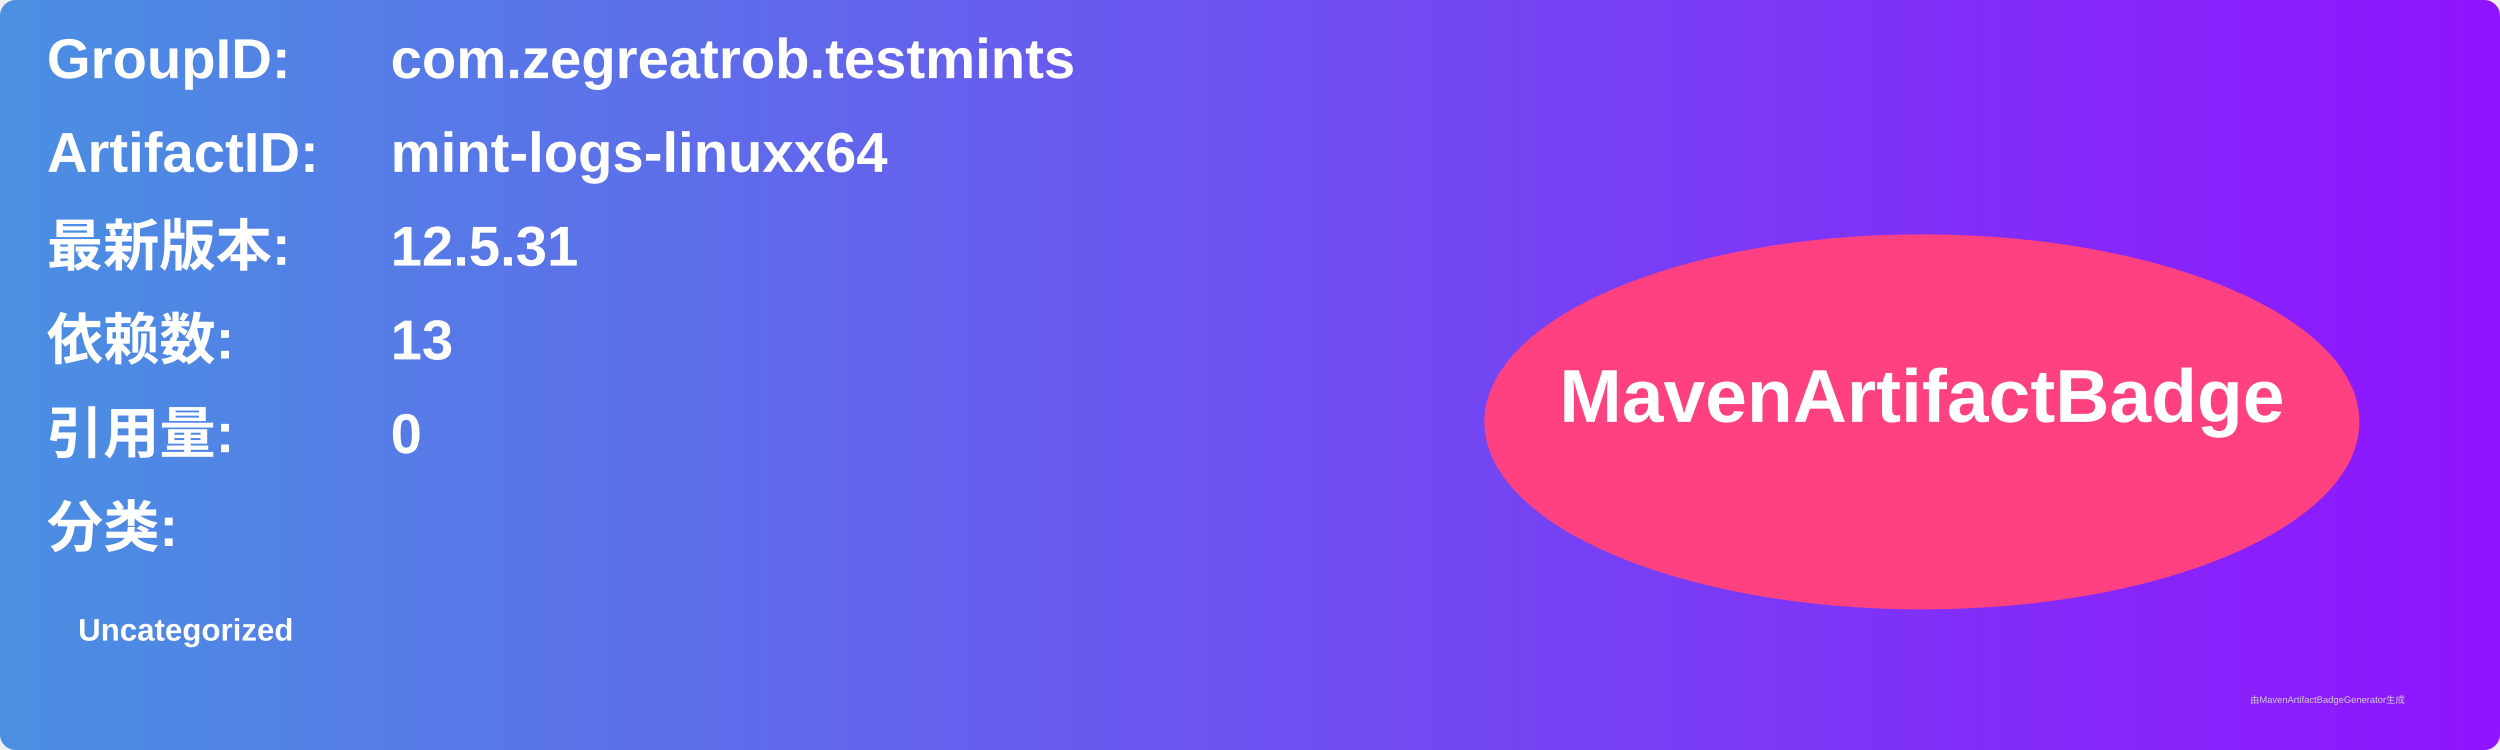
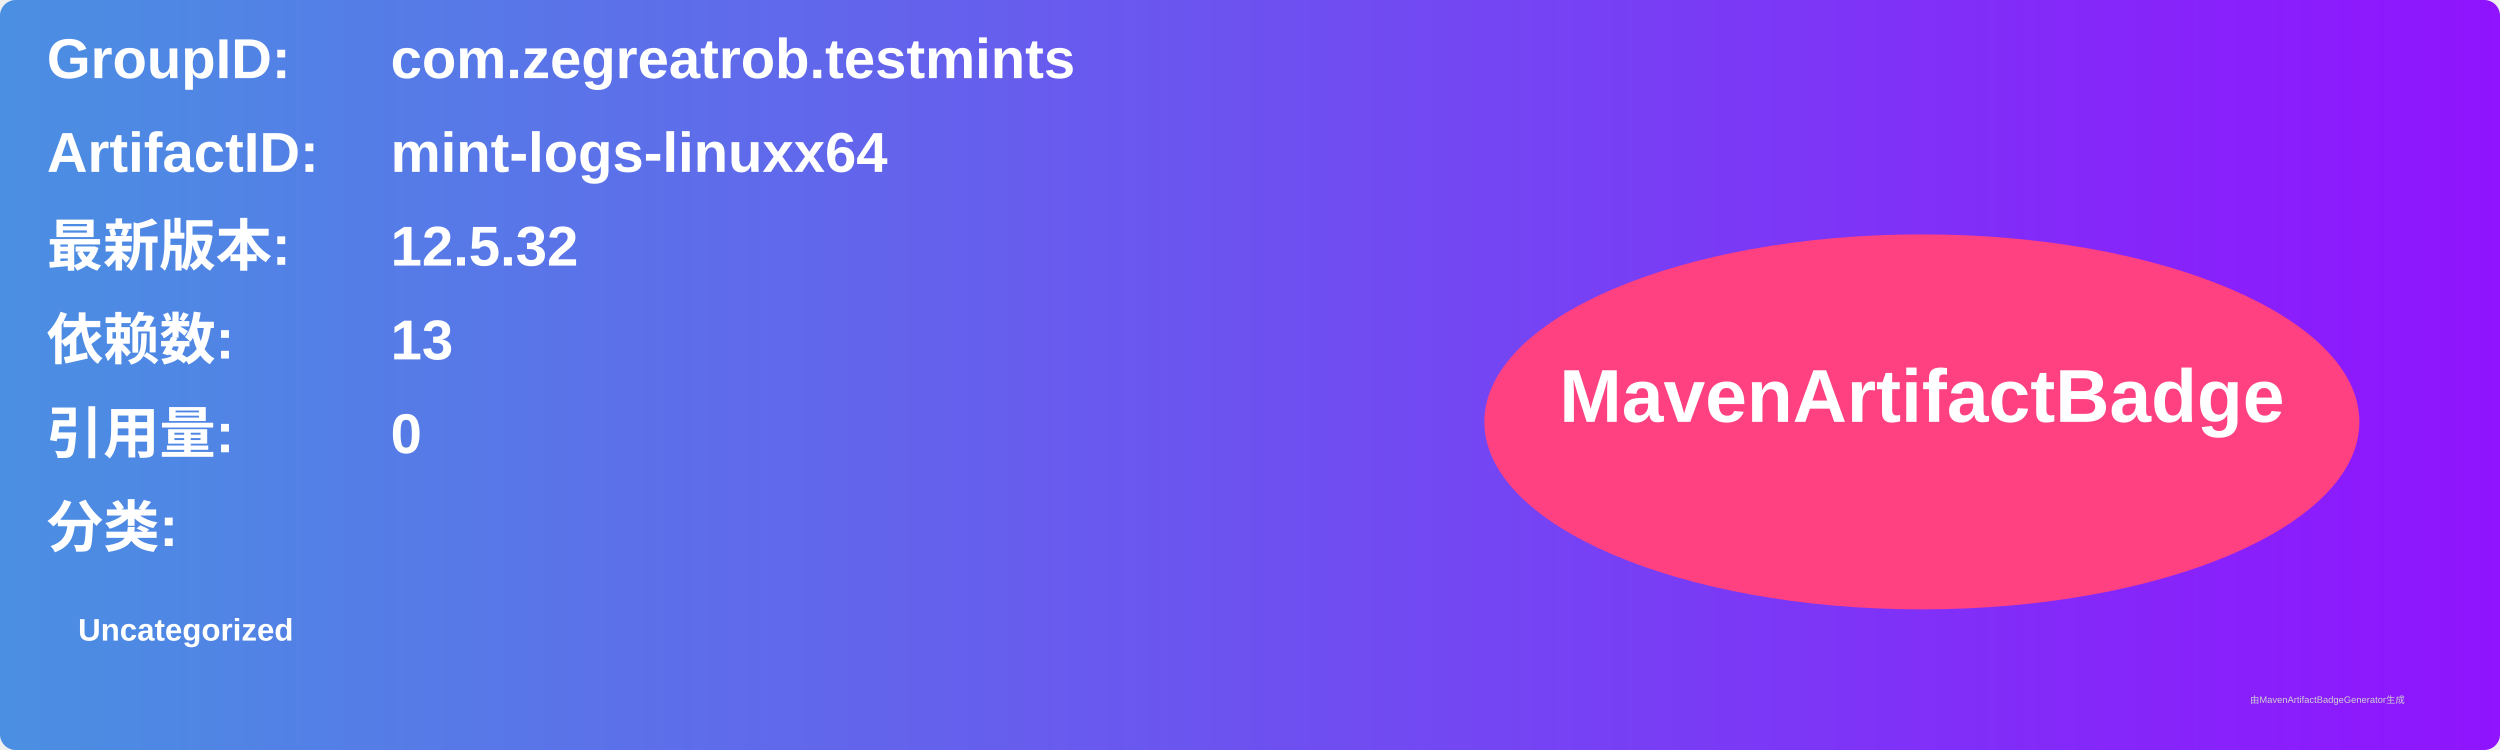
<svg xmlns="http://www.w3.org/2000/svg" width="800" height="240" viewBox="0 0 800 240">
  <linearGradient id="grad" x1="0%" y1="0%" x2="100%" y2="0%">
    <stop offset="0%" stop-color="#4a90e2" />
    <stop offset="100%" stop-color="#9013fe" />
  </linearGradient>
  <rect width="100%" height="100%" rx="5" ry="5" fill="url(#grad)" />
  <g transform="translate(15, 15)">
    <text x="0" y="10" font-family="Arial" font-size="18" fill="white" font-weight="bold" width="260">GroupID:</text>
    <text x="110" y="10" font-family="Arial" font-size="18" fill="white" font-weight="bold" width="460">com.zegreatrob.testmints</text>
    <text x="0" y="40" font-family="Arial" font-size="18" fill="white" font-weight="bold" width="260">ArtifactID:</text>
    <text x="110" y="40" font-family="Arial" font-size="18" fill="white" font-weight="bold" width="460">mint-logs-linuxx64</text>
    <text x="0" y="70" font-family="Arial" font-size="18" fill="white" font-weight="bold">最新版本:</text>
    <text x="110" y="70" font-family="Arial" font-size="18" fill="white" font-weight="bold">
-       <tspan font-weight="bold">12.5.31</tspan>
+       <tspan font-weight="bold">12.5.32</tspan>
    </text>
    <text x="0" y="100" font-family="Arial" font-size="18" fill="white" font-weight="bold">依赖数: </text>
    <text x="110" y="100" font-family="Arial" font-size="18" fill="white">
      <tspan font-weight="bold">13</tspan>
    </text>
    <text x="0" y="130" font-family="Arial" font-size="18" fill="white" font-weight="bold">引用量: </text>
    <text x="110" y="130" font-family="Arial" font-size="18" fill="white">
      <tspan font-weight="bold">0</tspan>
    </text>
    <text x="0" y="160" font-family="Arial" font-size="18" fill="white" font-weight="bold">分类:</text>
    <text x="10" y="190" font-family="Arial" font-size="10" fill="white">
      <tspan font-weight="bold">Uncategorized</tspan>
    </text>
    <ellipse cx="600" cy="120" rx="140" ry="60" fill="#ff4081" />
    <text x="600" y="120" text-anchor="middle" font-family="Arial" font-size="24" fill="white" font-weight="bold">MavenArtifactBadge</text>
  </g>
  <text x="720" y="225" font-family="Arial" font-size="3" fill="#d0d0d0">由MavenArtifactBadgeGenerator生成</text>
</svg>
